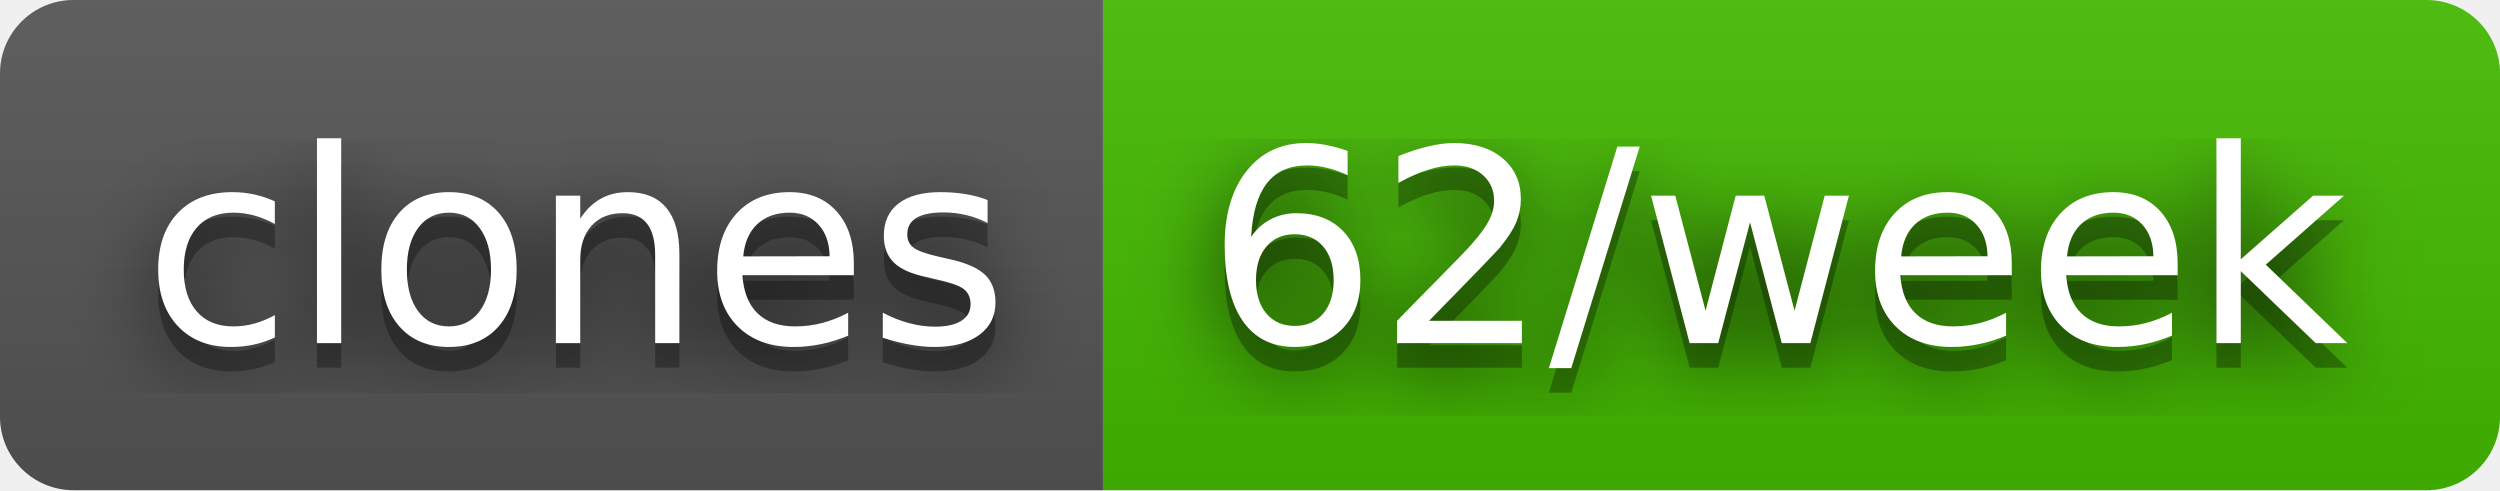
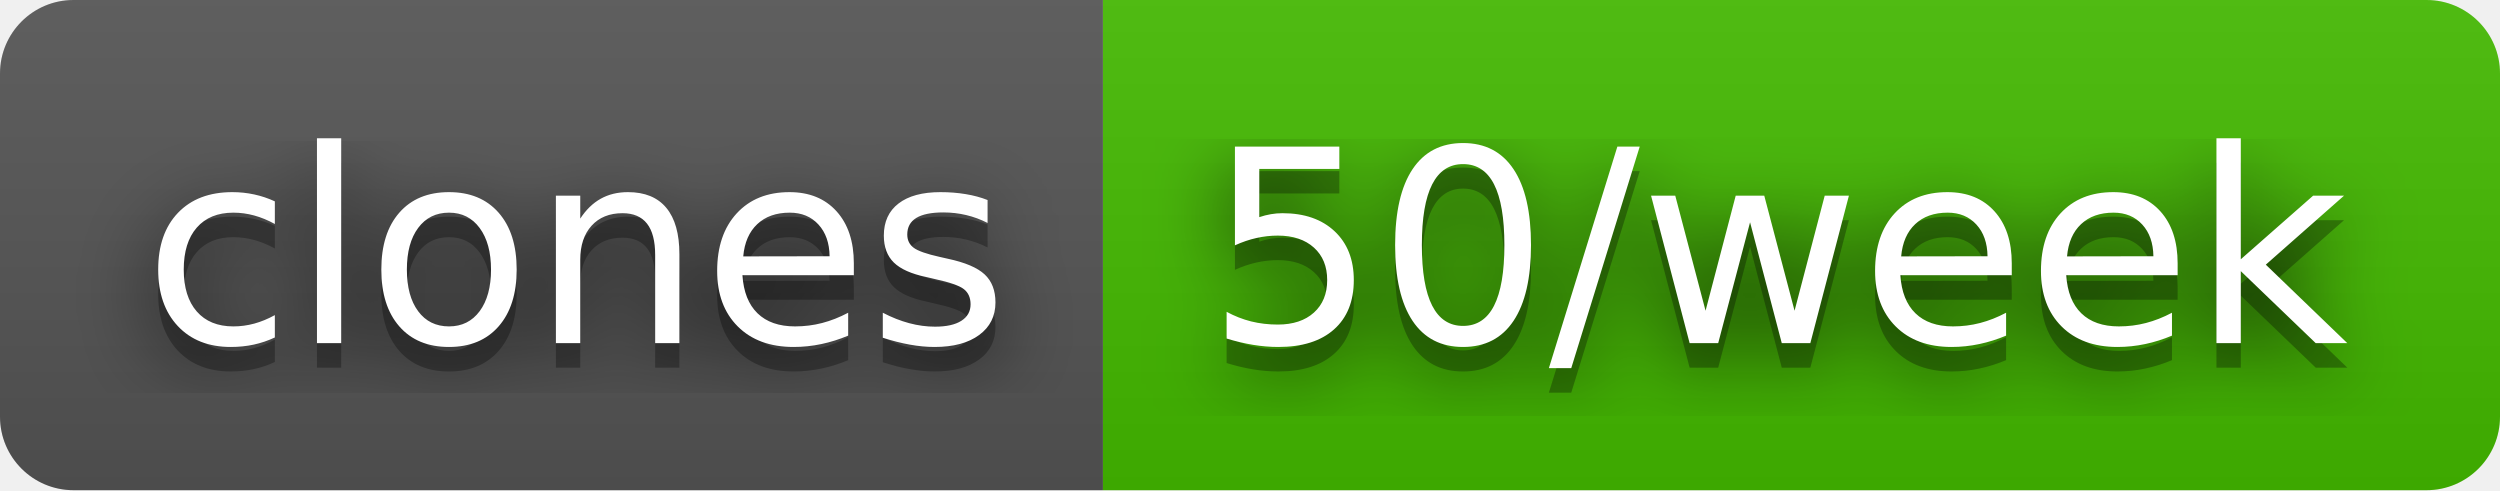
- <svg xmlns="http://www.w3.org/2000/svg" width="102" height="20" role="img" aria-label="clones: 62/week">
+ <svg xmlns="http://www.w3.org/2000/svg" width="102" height="20" role="img" aria-label="clones: 50/week">
  <filter id="blur">
    <feGaussianBlur stdDeviation="16" />
  </filter>
  <linearGradient id="s" x2="0" y2="100%">
    <stop offset="0" stop-color="#bbb" stop-opacity=".1" />
    <stop offset="1" stop-opacity=".1" />
  </linearGradient>
  <clipPath id="r">
    <rect width="102" height="20" rx="3" />
  </clipPath>
  <g clip-path="url(#r)">
    <rect width="45" height="20" fill="#555" />
    <rect x="45" width="57" height="20" fill="#4b0" />
    <rect width="102" height="20" fill="url(#s)" />
  </g>
  <g fill="#fff" text-anchor="middle" font-family="Verdana,Geneva,DejaVu Sans,sans-serif" text-rendering="geometricPrecision" font-size="110">
    <g transform="scale(.1)">
      <g aria-hidden="true" fill="#010101">
        <text x="235" y="150" fill-opacity=".8" filter="url(#blur)" textLength="350">clones</text>
        <text x="235" y="150" fill-opacity=".3" textLength="350">clones</text>
      </g>
      <text x="235" y="140" textLength="350">clones</text>
    </g>
    <g transform="scale(.1)">
      <g aria-hidden="true" fill="#010101">
-         <text x="725" y="150" fill-opacity=".8" filter="url(#blur)" textLength="470">62/week</text>
-         <text x="725" y="150" fill-opacity=".3" textLength="470">62/week</text>
+         <text x="725" y="150" fill-opacity=".8" filter="url(#blur)" textLength="470">50/week</text>
+         <text x="725" y="150" fill-opacity=".3" textLength="470">50/week</text>
      </g>
-       <text x="725" y="140" textLength="470">62/week</text>
+       <text x="725" y="140" textLength="470">50/week</text>
    </g>
  </g>
</svg>
